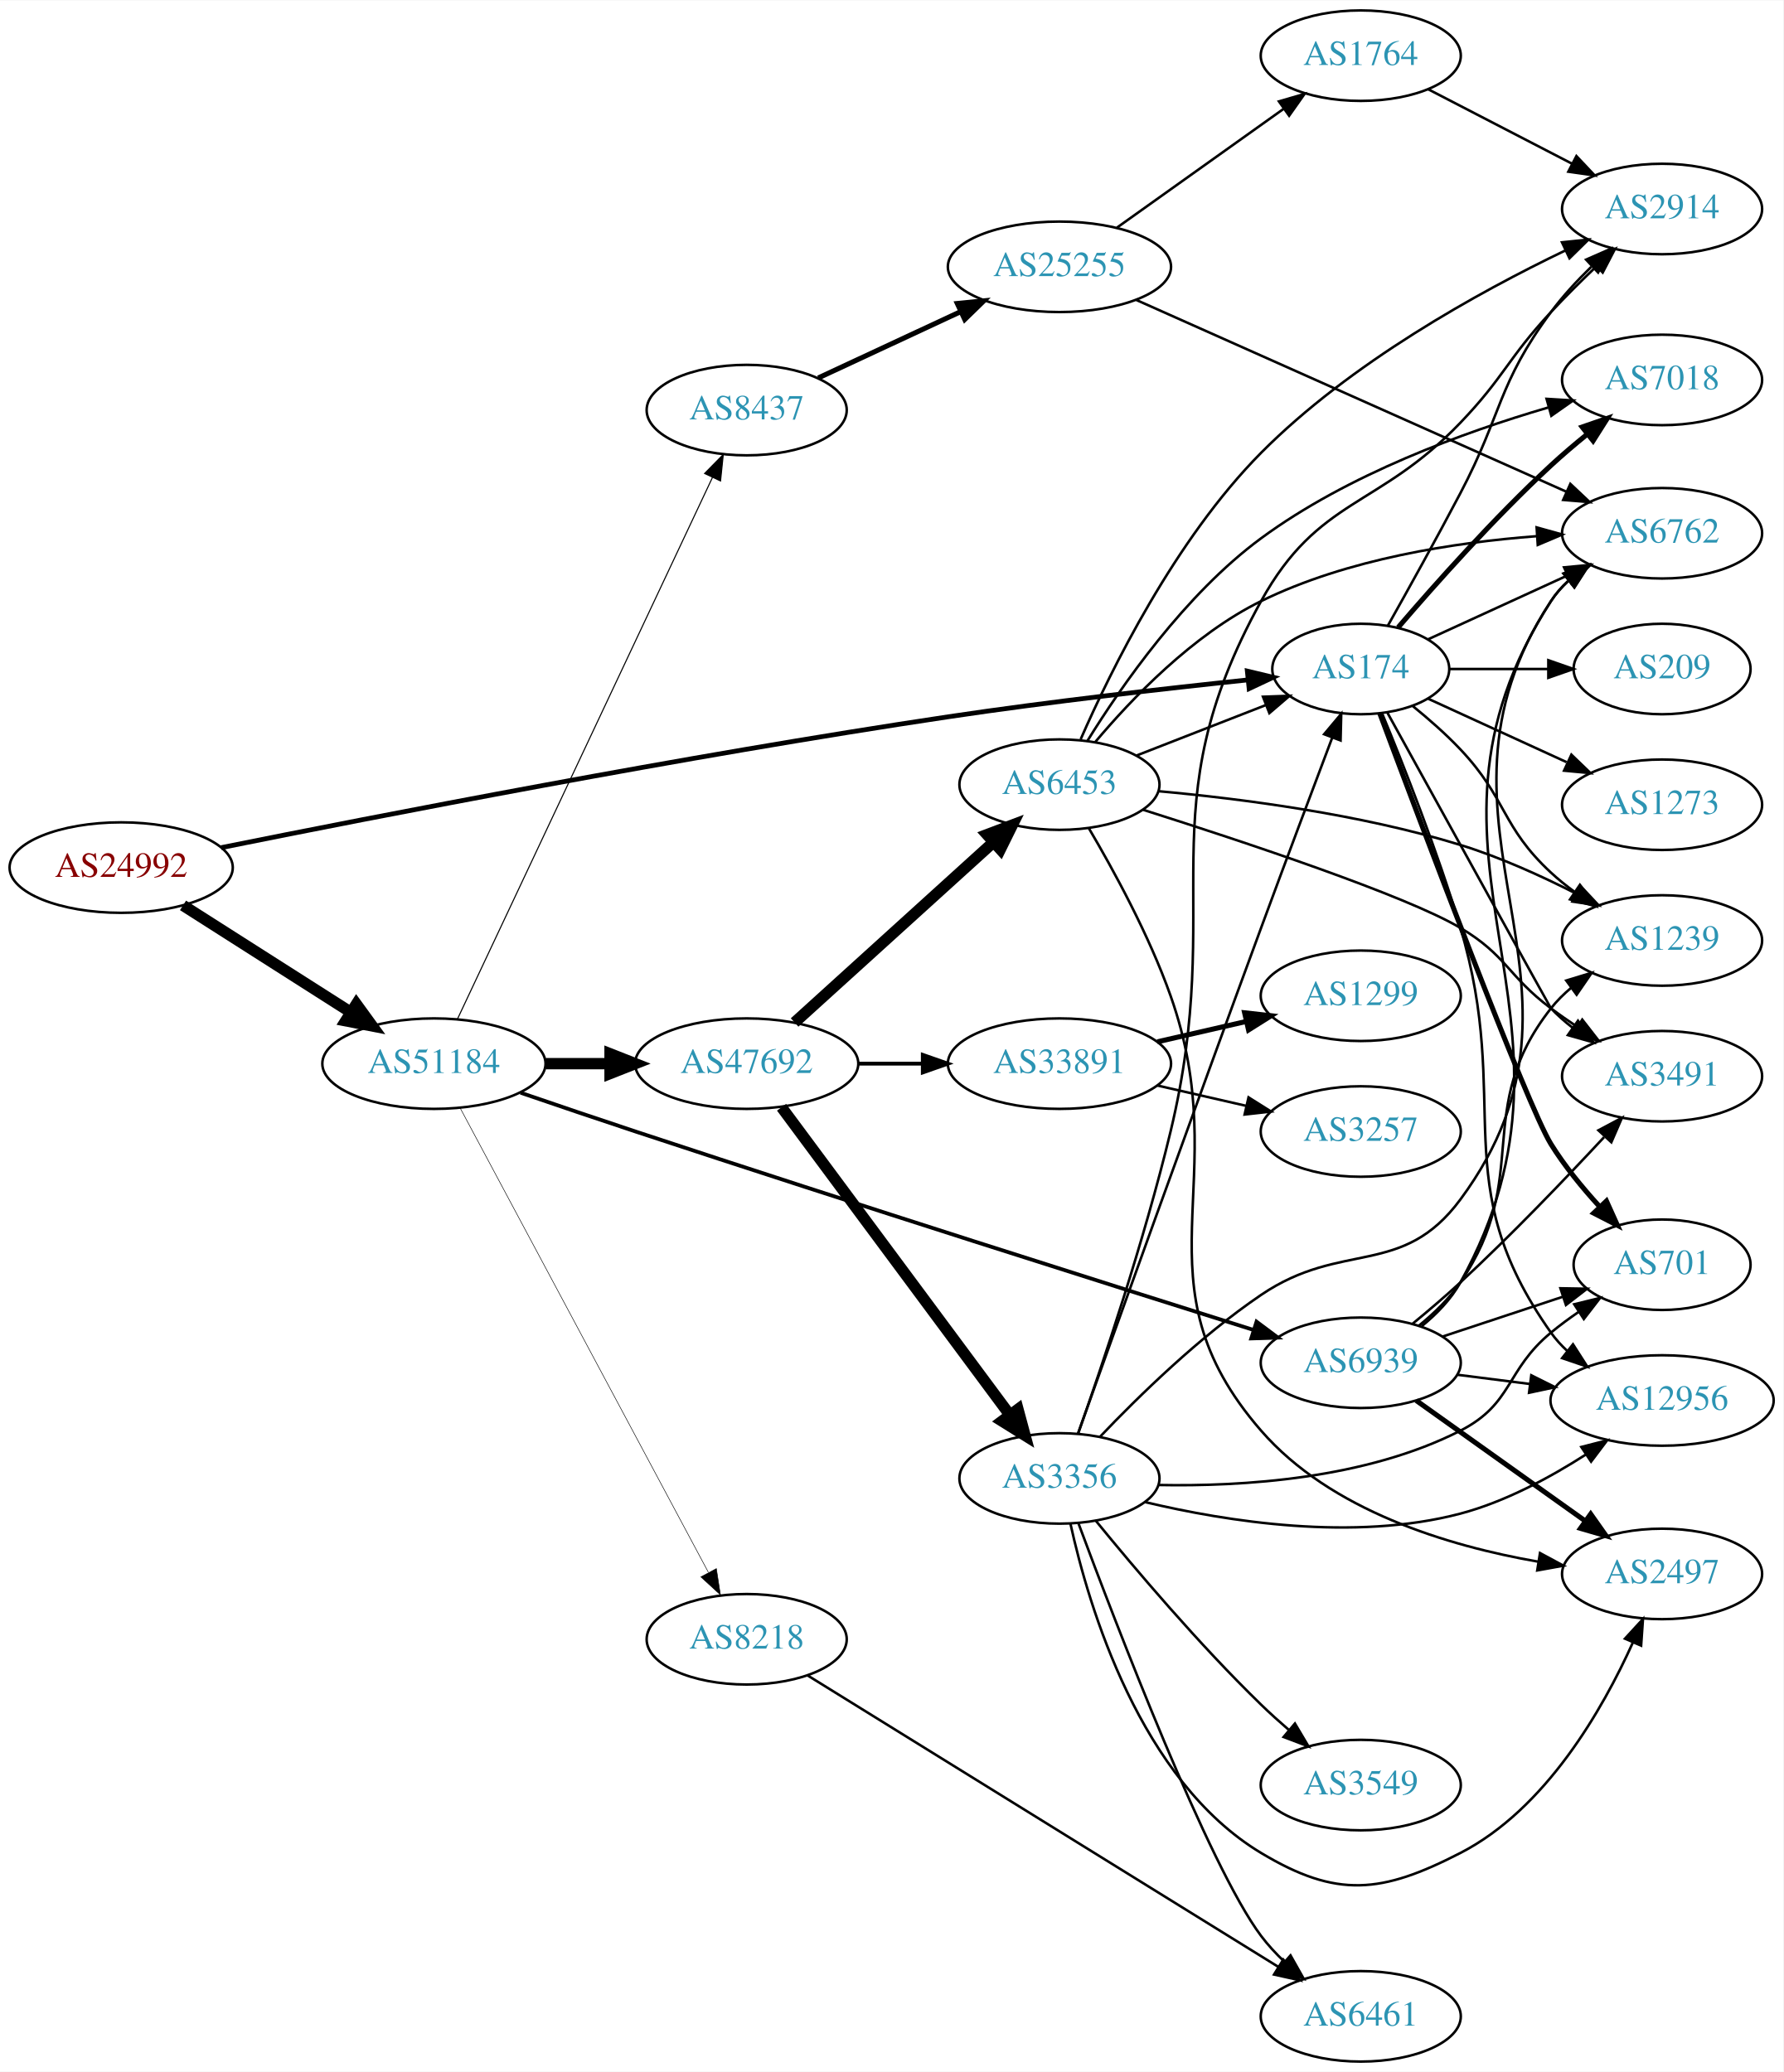
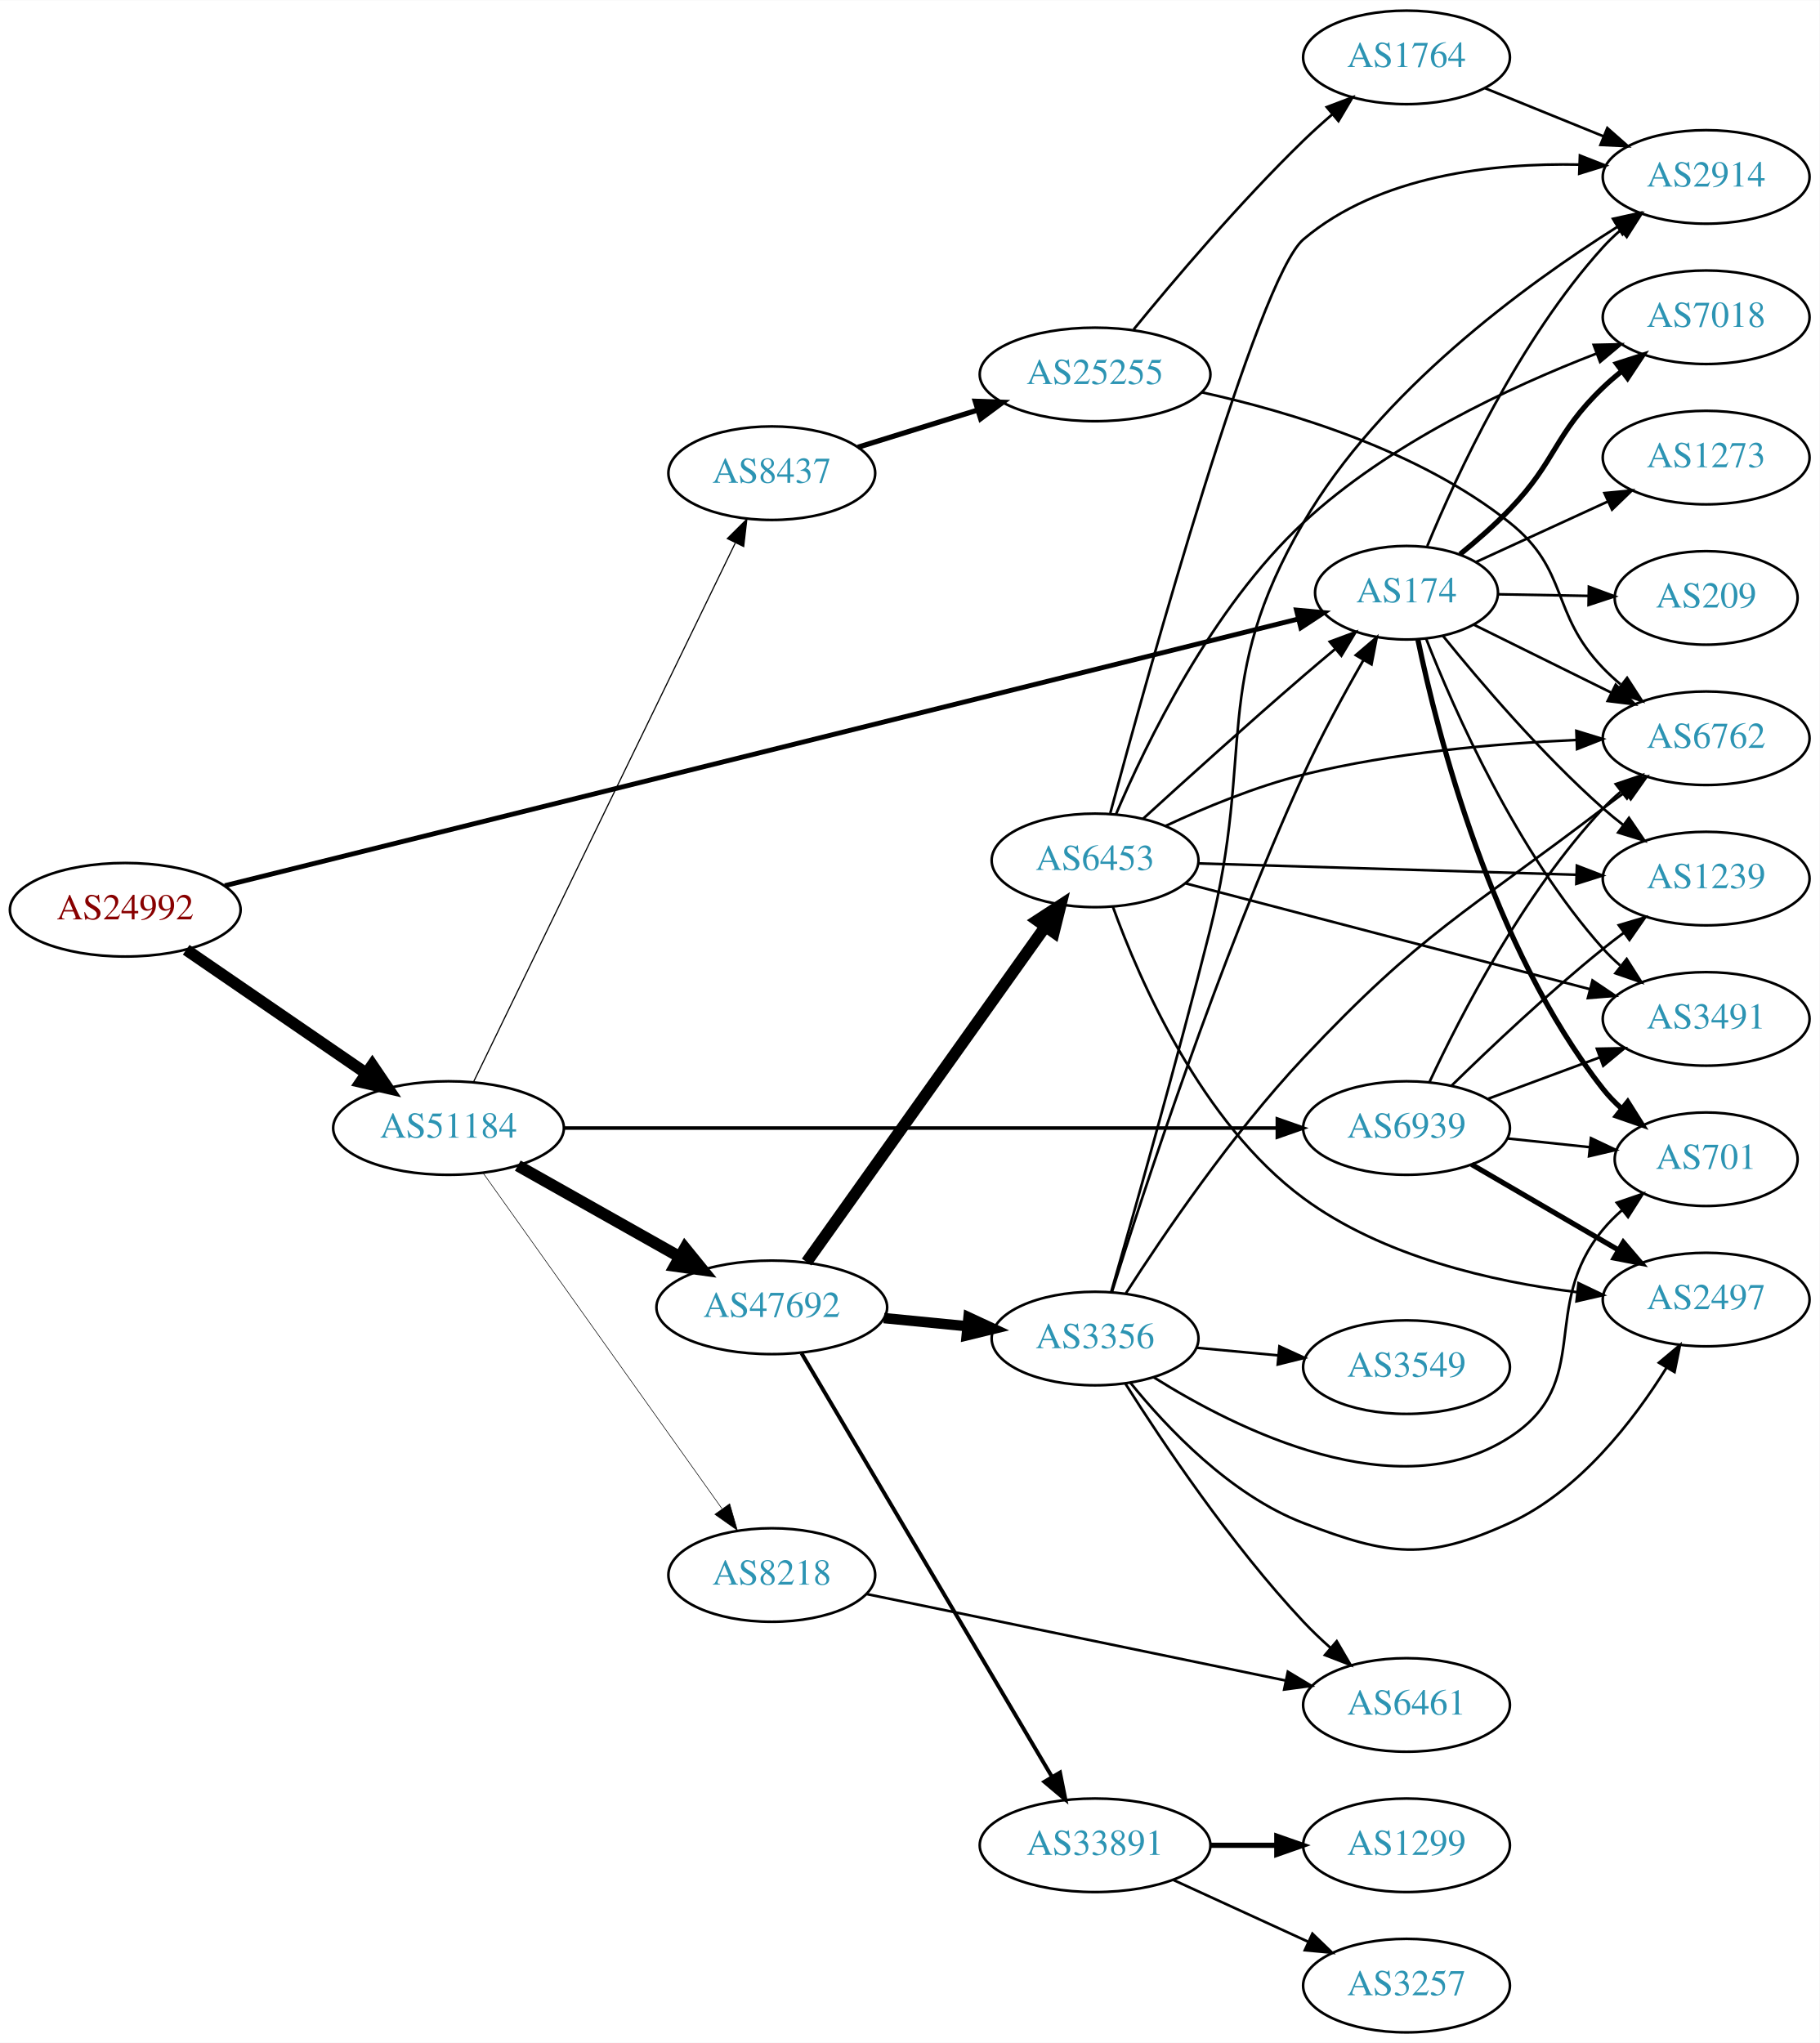
- <svg xmlns="http://www.w3.org/2000/svg" xmlns:xlink="http://www.w3.org/1999/xlink" width="709pt" height="824pt" viewBox="0.00 0.00 709.25 824.00">
-   <g id="graph0" class="graph" transform="scale(1 1) rotate(0) translate(4 820)">
-     <polygon fill="white" stroke="none" points="-4,4 -4,-820 705.254,-820 705.254,4 -4,4" />
+ <svg xmlns="http://www.w3.org/2000/svg" xmlns:xlink="http://www.w3.org/1999/xlink" width="700pt" height="786pt" viewBox="0.00 0.00 700.15 786.00">
+   <g id="graph0" class="graph" transform="scale(1 1) rotate(0) translate(4 782)">
+     <polygon fill="white" stroke="none" points="-4,4 -4,-782 696.155,-782 696.155,4 -4,4" />
    <g id="node1" class="node">
      <g id="a_node1">
        <a xlink:href="/asn/24992" xlink:title="AS24992 ~ DIC - Online Wolf &amp; Co. KG [AT]">
-           <ellipse fill="#ffffff" stroke="black" cx="44.196" cy="-475" rx="44.393" ry="18" />
-           <text text-anchor="middle" x="44.196" y="-471.3" font-family="Times,serif" font-size="14.00" fill="#880000">AS24992</text>
+           <ellipse fill="#ffffff" stroke="black" cx="44.196" cy="-432" rx="44.393" ry="18" />
+           <text text-anchor="middle" x="44.196" y="-428.3" font-family="Times,serif" font-size="14.00" fill="#880000">AS24992</text>
        </a>
      </g>
    </g>
    <g id="node2" class="node">
      <g id="a_node2">
        <a xlink:href="/asn/174" xlink:title="AS174 ~ Cogent Communications [US]">
          <ellipse fill="#ffffff" stroke="black" cx="537.215" cy="-554" rx="35.194" ry="18" />
          <text text-anchor="middle" x="537.215" y="-550.3" font-family="Times,serif" font-size="14.00" fill="#2c94b3">AS174</text>
        </a>
      </g>
    </g>
    <g id="edge1" class="edge">
-       <path fill="none" stroke="black" stroke-width="1.887" d="M83.936,-482.93C145.159,-495.272 268.124,-519.287 373.176,-535 413.358,-541.01 459.351,-546.219 492.22,-549.655" />
-       <polygon fill="black" stroke="black" stroke-width="1.887" points="492.1,-553.161 502.407,-550.707 492.82,-546.198 492.1,-553.161" />
+       <path fill="none" stroke="black" stroke-width="1.862" d="M82.505,-441.27C172.674,-463.674 401.882,-520.623 495.472,-543.877" />
+       <polygon fill="black" stroke="black" stroke-width="1.862" points="494.862,-547.332 505.411,-546.346 496.55,-540.538 494.862,-547.332" />
    </g>
    <g id="node3" class="node">
      <g id="a_node3">
        <a xlink:href="/asn/51184" xlink:title="AS51184 ~ Fonira Telekom GmbH [AT]">
-           <ellipse fill="#ffffff" stroke="black" cx="168.588" cy="-397" rx="44.393" ry="18" />
-           <text text-anchor="middle" x="168.588" y="-393.3" font-family="Times,serif" font-size="14.00" fill="#2c94b3">AS51184</text>
+           <ellipse fill="#ffffff" stroke="black" cx="168.588" cy="-348" rx="44.393" ry="18" />
+           <text text-anchor="middle" x="168.588" y="-344.3" font-family="Times,serif" font-size="14.00" fill="#2c94b3">AS51184</text>
        </a>
      </g>
    </g>
    <g id="edge2" class="edge">
-       <path fill="none" stroke="black" stroke-width="4.5" d="M68.794,-459.961C87.758,-447.875 114.587,-430.778 135.501,-417.449" />
-       <polygon fill="black" stroke="black" stroke-width="4.5" points="137.745,-420.688 144.062,-411.993 133.513,-414.047 137.745,-420.688" />
+       <path fill="none" stroke="black" stroke-width="4.5" d="M67.645,-416.593C87.054,-403.272 115.297,-383.888 136.813,-369.122" />
+       <polygon fill="black" stroke="black" stroke-width="4.5" points="139.265,-372.214 145.282,-363.309 134.809,-365.721 139.265,-372.214" />
    </g>
    <g id="node4" class="node">
      <g id="a_node4">
        <a xlink:href="/asn/1239" xlink:title="AS1239 ~ Sprint [US]">
-           <ellipse fill="#ffffff" stroke="black" cx="657.058" cy="-446" rx="39.794" ry="18" />
-           <text text-anchor="middle" x="657.058" y="-442.3" font-family="Times,serif" font-size="14.00" fill="#2c94b3">AS1239</text>
+           <ellipse fill="#ffffff" stroke="black" cx="652.508" cy="-444" rx="39.794" ry="18" />
+           <text text-anchor="middle" x="652.508" y="-440.3" font-family="Times,serif" font-size="14.00" fill="#2c94b3">AS1239</text>
        </a>
      </g>
    </g>
    <g id="edge3" class="edge">
-       <path fill="none" stroke="black" d="M557.908,-539.252C564.253,-534.103 571.122,-528.082 576.862,-522 595.408,-502.346 593.05,-491.379 612.862,-473 615.769,-470.303 618.983,-467.722 622.308,-465.3" />
-       <polygon fill="black" stroke="black" points="624.367,-468.132 630.686,-459.629 620.443,-462.335 624.367,-468.132" />
+       <path fill="none" stroke="black" d="M551.242,-537.382C565.406,-519.853 589.197,-491.926 612.862,-471 615.314,-468.831 617.944,-466.681 620.635,-464.597" />
+       <polygon fill="black" stroke="black" points="622.811,-467.341 628.78,-458.587 618.655,-461.708 622.811,-467.341" />
    </g>
    <g id="node5" class="node">
      <g id="a_node5">
-         <a xlink:href="/asn/12956" xlink:title="AS12956 ~ TELXIUS [ES]">
-           <ellipse fill="#ffffff" stroke="black" cx="657.058" cy="-263" rx="44.393" ry="18" />
-           <text text-anchor="middle" x="657.058" y="-259.3" font-family="Times,serif" font-size="14.00" fill="#2c94b3">AS12956</text>
+         <a xlink:href="/asn/701" xlink:title="AS701 ~ UUNET [US]">
+           <ellipse fill="#ffffff" stroke="black" cx="652.508" cy="-336" rx="35.194" ry="18" />
+           <text text-anchor="middle" x="652.508" y="-332.3" font-family="Times,serif" font-size="14.00" fill="#2c94b3">AS701</text>
        </a>
      </g>
    </g>
    <g id="edge4" class="edge">
-       <path fill="none" stroke="black" d="M545.679,-536.393C554.085,-516.087 567.757,-481.569 576.862,-451 597.791,-380.728 570.493,-349.843 612.862,-290 614.752,-287.329 616.999,-284.867 619.459,-282.608" />
-       <polygon fill="black" stroke="black" points="621.623,-285.359 627.337,-276.437 617.306,-279.848 621.623,-285.359" />
+       <path fill="none" stroke="black" stroke-width="2" d="M541.597,-535.927C549.089,-499.82 569.926,-417.555 612.862,-363 614.937,-360.363 617.339,-357.878 619.909,-355.564" />
+       <polygon fill="black" stroke="black" stroke-width="2" points="622.321,-358.118 627.969,-349.155 617.964,-352.639 622.321,-358.118" />
    </g>
    <g id="node6" class="node">
      <g id="a_node6">
        <a xlink:href="/asn/6762" xlink:title="AS6762 ~ TELECOM ITALIA SPARKLE S.p.A. [IT]">
-           <ellipse fill="#ffffff" stroke="black" cx="657.058" cy="-608" rx="39.794" ry="18" />
-           <text text-anchor="middle" x="657.058" y="-604.3" font-family="Times,serif" font-size="14.00" fill="#2c94b3">AS6762</text>
+           <ellipse fill="#ffffff" stroke="black" cx="652.508" cy="-498" rx="39.794" ry="18" />
+           <text text-anchor="middle" x="652.508" y="-494.3" font-family="Times,serif" font-size="14.00" fill="#2c94b3">AS6762</text>
        </a>
      </g>
    </g>
    <g id="edge5" class="edge">
-       <path fill="none" stroke="black" d="M564.076,-565.851C580.197,-573.238 601.199,-582.862 619.064,-591.048" />
-       <polygon fill="black" stroke="black" points="618.067,-594.441 628.616,-595.425 620.983,-588.077 618.067,-594.441" />
+       <path fill="none" stroke="black" d="M563.078,-541.711C578.576,-534.05 598.768,-524.069 615.943,-515.58" />
+       <polygon fill="black" stroke="black" points="617.712,-518.609 625.126,-511.041 614.61,-512.334 617.712,-518.609" />
    </g>
    <g id="node7" class="node">
      <g id="a_node7">
        <a xlink:href="/asn/2914" xlink:title="AS2914 ~ NTT America, Inc. [US]">
-           <ellipse fill="#ffffff" stroke="black" cx="657.058" cy="-737" rx="39.794" ry="18" />
-           <text text-anchor="middle" x="657.058" y="-733.3" font-family="Times,serif" font-size="14.00" fill="#2c94b3">AS2914</text>
+           <ellipse fill="#ffffff" stroke="black" cx="652.508" cy="-714" rx="39.794" ry="18" />
+           <text text-anchor="middle" x="652.508" y="-710.3" font-family="Times,serif" font-size="14.00" fill="#2c94b3">AS2914</text>
        </a>
      </g>
    </g>
    <g id="edge6" class="edge">
-       <path fill="none" stroke="black" d="M547.941,-571.154C555.878,-585.26 567.301,-605.815 576.862,-624 593.511,-655.667 591.566,-667.251 612.862,-696 617.516,-702.283 623.19,-708.432 628.875,-713.978" />
-       <polygon fill="black" stroke="black" points="626.838,-716.864 636.54,-721.122 631.611,-711.743 626.838,-716.864" />
+       <path fill="none" stroke="black" d="M545.209,-571.963C556.425,-599.133 580.502,-651.29 612.862,-687 614.871,-689.218 617.095,-691.352 619.431,-693.383" />
+       <polygon fill="black" stroke="black" points="617.632,-696.421 627.656,-699.853 621.96,-690.92 617.632,-696.421" />
    </g>
    <g id="node8" class="node">
      <g id="a_node8">
        <a xlink:href="/asn/7018" xlink:title="AS7018 ~ AT&amp;T Services, Inc. [US]">
-           <ellipse fill="#ffffff" stroke="black" cx="657.058" cy="-669" rx="39.794" ry="18" />
-           <text text-anchor="middle" x="657.058" y="-665.3" font-family="Times,serif" font-size="14.00" fill="#2c94b3">AS7018</text>
+           <ellipse fill="#ffffff" stroke="black" cx="652.508" cy="-660" rx="39.794" ry="18" />
+           <text text-anchor="middle" x="652.508" y="-656.3" font-family="Times,serif" font-size="14.00" fill="#2c94b3">AS7018</text>
        </a>
      </g>
    </g>
    <g id="edge7" class="edge">
-       <path fill="none" stroke="black" stroke-width="2" d="M552.087,-570.547C566.563,-587.445 590.261,-614.092 612.862,-635 617.35,-639.152 622.296,-643.355 627.191,-647.324" />
-       <polygon fill="black" stroke="black" stroke-width="2" points="625.276,-650.271 635.29,-653.731 629.619,-644.781 625.276,-650.271" />
+       <path fill="none" stroke="black" stroke-width="2" d="M557.837,-568.815C564.177,-573.97 571.062,-579.976 576.862,-586 595.111,-604.955 593.853,-614.806 612.862,-633 615.023,-635.069 617.356,-637.098 619.767,-639.056" />
+       <polygon fill="black" stroke="black" stroke-width="2" points="618.044,-642.142 628.128,-645.394 622.273,-636.564 618.044,-642.142" />
    </g>
    <g id="node9" class="node">
      <g id="a_node9">
-         <a xlink:href="/asn/701" xlink:title="AS701 ~ UUNET [US]">
-           <ellipse fill="#ffffff" stroke="black" cx="657.058" cy="-317" rx="35.194" ry="18" />
-           <text text-anchor="middle" x="657.058" y="-313.3" font-family="Times,serif" font-size="14.00" fill="#2c94b3">AS701</text>
+         <a xlink:href="/asn/1273" xlink:title="AS1273 ~ Vodafone Group PLC [EU]">
+           <ellipse fill="#ffffff" stroke="black" cx="652.508" cy="-606" rx="39.794" ry="18" />
+           <text text-anchor="middle" x="652.508" y="-602.3" font-family="Times,serif" font-size="14.00" fill="#2c94b3">AS1273</text>
        </a>
      </g>
    </g>
    <g id="edge8" class="edge">
-       <path fill="none" stroke="black" stroke-width="2" d="M544.789,-536.316C561.202,-492.321 603.343,-380.372 612.862,-365 618.236,-356.321 625.253,-347.742 632.064,-340.292" />
-       <polygon fill="black" stroke="black" stroke-width="2" points="634.93,-342.356 639.285,-332.698 629.858,-337.532 634.93,-342.356" />
+       <path fill="none" stroke="black" d="M563.923,-565.8C578.876,-572.663 597.979,-581.431 614.526,-589.026" />
+       <polygon fill="black" stroke="black" points="613.374,-592.348 623.923,-593.339 616.294,-585.986 613.374,-592.348" />
    </g>
    <g id="node10" class="node">
      <g id="a_node10">
-         <a xlink:href="/asn/3491" xlink:title="AS3491 ~ PCCW Global, Inc. [US]">
-           <ellipse fill="#ffffff" stroke="black" cx="657.058" cy="-392" rx="39.794" ry="18" />
-           <text text-anchor="middle" x="657.058" y="-388.3" font-family="Times,serif" font-size="14.00" fill="#2c94b3">AS3491</text>
+         <a xlink:href="/asn/209" xlink:title="AS209 ~ CenturyLink Communications, LLC [US]">
+           <ellipse fill="#ffffff" stroke="black" cx="652.508" cy="-552" rx="35.194" ry="18" />
+           <text text-anchor="middle" x="652.508" y="-548.3" font-family="Times,serif" font-size="14.00" fill="#2c94b3">AS209</text>
        </a>
      </g>
    </g>
    <g id="edge9" class="edge">
-       <path fill="none" stroke="black" d="M547.778,-536.673C567.853,-500.302 612.576,-419.301 612.862,-419 615.447,-416.272 618.365,-413.706 621.433,-411.323" />
-       <polygon fill="black" stroke="black" points="623.612,-414.07 629.782,-405.457 619.587,-408.342 623.612,-414.07" />
+       <path fill="none" stroke="black" d="M572.514,-553.395C583.384,-553.203 595.562,-552.988 607.039,-552.785" />
+       <polygon fill="black" stroke="black" points="607.389,-556.279 617.326,-552.603 607.265,-549.281 607.389,-556.279" />
    </g>
    <g id="node11" class="node">
      <g id="a_node11">
-         <a xlink:href="/asn/209" xlink:title="AS209 ~ CenturyLink Communications, LLC [US]">
-           <ellipse fill="#ffffff" stroke="black" cx="657.058" cy="-554" rx="35.194" ry="18" />
-           <text text-anchor="middle" x="657.058" y="-550.3" font-family="Times,serif" font-size="14.00" fill="#2c94b3">AS209</text>
+         <a xlink:href="/asn/3491" xlink:title="AS3491 ~ PCCW Global, Inc. [US]">
+           <ellipse fill="#ffffff" stroke="black" cx="652.508" cy="-390" rx="39.794" ry="18" />
+           <text text-anchor="middle" x="652.508" y="-386.3" font-family="Times,serif" font-size="14.00" fill="#2c94b3">AS3491</text>
        </a>
      </g>
    </g>
    <g id="edge10" class="edge">
-       <path fill="none" stroke="black" d="M572.617,-554C584.839,-554 598.774,-554 611.709,-554" />
-       <polygon fill="black" stroke="black" points="611.817,-557.5 621.817,-554 611.817,-550.5 611.817,-557.5" />
+       <path fill="none" stroke="black" d="M544.721,-536.399C555.605,-508.666 579.628,-454.14 612.862,-417 614.857,-414.77 617.071,-412.626 619.4,-410.589" />
+       <polygon fill="black" stroke="black" points="621.931,-413.05 627.613,-404.108 617.595,-407.555 621.931,-413.05" />
    </g>
    <g id="node12" class="node">
      <g id="a_node12">
-         <a xlink:href="/asn/1273" xlink:title="AS1273 ~ Vodafone Group PLC [EU]">
-           <ellipse fill="#ffffff" stroke="black" cx="657.058" cy="-500" rx="39.794" ry="18" />
-           <text text-anchor="middle" x="657.058" y="-496.3" font-family="Times,serif" font-size="14.00" fill="#2c94b3">AS1273</text>
+         <a xlink:href="/asn/47692" xlink:title="AS47692 ~ Nessus GmbH [AT]">
+           <ellipse fill="#ffffff" stroke="black" cx="292.98" cy="-279" rx="44.393" ry="18" />
+           <text text-anchor="middle" x="292.98" y="-275.3" font-family="Times,serif" font-size="14.00" fill="#2c94b3">AS47692</text>
        </a>
      </g>
    </g>
    <g id="edge11" class="edge">
-       <path fill="none" stroke="black" d="M564.076,-542.149C580.197,-534.762 601.199,-525.138 619.064,-516.952" />
-       <polygon fill="black" stroke="black" points="620.983,-519.923 628.616,-512.575 618.067,-513.559 620.983,-519.923" />
+       <path fill="none" stroke="black" stroke-width="4.5" d="M195.246,-333.535C213.36,-323.323 237.832,-309.527 257.629,-298.366" />
+       <polygon fill="black" stroke="black" stroke-width="4.5" points="259.579,-301.787 266.357,-293.446 255.712,-294.927 259.579,-301.787" />
    </g>
    <g id="node13" class="node">
      <g id="a_node13">
        <a xlink:href="/asn/6939" xlink:title="AS6939 ~ Hurricane Electric LLC [US]">
-           <ellipse fill="#ffffff" stroke="black" cx="537.215" cy="-278" rx="39.794" ry="18" />
-           <text text-anchor="middle" x="537.215" y="-274.3" font-family="Times,serif" font-size="14.00" fill="#2c94b3">AS6939</text>
+           <ellipse fill="#ffffff" stroke="black" cx="537.215" cy="-348" rx="39.794" ry="18" />
+           <text text-anchor="middle" x="537.215" y="-344.3" font-family="Times,serif" font-size="14.00" fill="#2c94b3">AS6939</text>
        </a>
      </g>
    </g>
    <g id="edge12" class="edge">
-       <path fill="none" stroke="black" stroke-width="1.5" d="M203.067,-385.431C217.161,-380.601 233.75,-374.968 248.784,-370 336.076,-341.153 438.738,-308.63 494.691,-291.021" />
-       <polygon fill="black" stroke="black" stroke-width="1.5" points="495.762,-294.354 504.251,-288.015 493.662,-287.676 495.762,-294.354" />
+       <path fill="none" stroke="black" stroke-width="1.35" d="M213.085,-348C281.875,-348 415.337,-348 487.339,-348" />
+       <polygon fill="black" stroke="black" stroke-width="1.35" points="487.501,-351.5 497.501,-348 487.501,-344.5 487.501,-351.5" />
    </g>
    <g id="node14" class="node">
      <g id="a_node14">
-         <a xlink:href="/asn/47692" xlink:title="AS47692 ~ Nessus GmbH [AT]">
-           <ellipse fill="#ffffff" stroke="black" cx="292.98" cy="-397" rx="44.393" ry="18" />
-           <text text-anchor="middle" x="292.98" y="-393.3" font-family="Times,serif" font-size="14.00" fill="#2c94b3">AS47692</text>
+         <a xlink:href="/asn/8437" xlink:title="AS8437 ~ Hutchison Drei Austria GmbH [AT]">
+           <ellipse fill="#ffffff" stroke="black" cx="292.98" cy="-600" rx="39.794" ry="18" />
+           <text text-anchor="middle" x="292.98" y="-596.3" font-family="Times,serif" font-size="14.00" fill="#2c94b3">AS8437</text>
        </a>
      </g>
    </g>
    <g id="edge13" class="edge">
-       <path fill="none" stroke="black" stroke-width="4.5" d="M213.084,-397C221.29,-397 229.961,-397 238.434,-397" />
-       <polygon fill="black" stroke="black" stroke-width="4.5" points="238.625,-400.938 248.625,-397 238.625,-393.063 238.625,-400.938" />
+       <path fill="none" stroke="black" stroke-width="0.45" d="M178.195,-365.72C199.306,-409.188 253.764,-521.314 278.905,-573.078" />
+       <polygon fill="black" stroke="black" stroke-width="0.45" points="275.866,-574.833 283.384,-582.299 282.163,-571.775 275.866,-574.833" />
    </g>
    <g id="node15" class="node">
      <g id="a_node15">
-         <a xlink:href="/asn/8437" xlink:title="AS8437 ~ Hutchison Drei Austria GmbH [AT]">
-           <ellipse fill="#ffffff" stroke="black" cx="292.98" cy="-657" rx="39.794" ry="18" />
-           <text text-anchor="middle" x="292.98" y="-653.3" font-family="Times,serif" font-size="14.00" fill="#2c94b3">AS8437</text>
+         <a xlink:href="/asn/8218" xlink:title="AS8218 ~ legacy Neotelecoms [FR]">
+           <ellipse fill="#ffffff" stroke="black" cx="292.98" cy="-176" rx="39.794" ry="18" />
+           <text text-anchor="middle" x="292.98" y="-172.3" font-family="Times,serif" font-size="14.00" fill="#2c94b3">AS8218</text>
        </a>
      </g>
    </g>
    <g id="edge14" class="edge">
-       <path fill="none" stroke="black" stroke-width="0.429" d="M178.001,-414.871C199.101,-459.694 254.365,-577.092 279.369,-630.21" />
-       <polygon fill="black" stroke="black" stroke-width="0.429" points="276.245,-631.791 283.671,-639.348 282.578,-628.81 276.245,-631.791" />
+       <path fill="none" stroke="black" stroke-width="0.225" d="M181.997,-330.561C203.679,-300.092 248.546,-237.039 273.76,-201.606" />
+       <polygon fill="black" stroke="black" stroke-width="0.225" points="276.774,-203.406 279.72,-193.229 271.071,-199.348 276.774,-203.406" />
    </g>
    <g id="node16" class="node">
      <g id="a_node16">
-         <a xlink:href="/asn/8218" xlink:title="AS8218 ~ legacy Neotelecoms [FR]">
-           <ellipse fill="#ffffff" stroke="black" cx="292.98" cy="-168" rx="39.794" ry="18" />
-           <text text-anchor="middle" x="292.98" y="-164.3" font-family="Times,serif" font-size="14.00" fill="#2c94b3">AS8218</text>
+         <a xlink:href="/asn/6453" xlink:title="AS6453 ~ TATA COMMUNICATIONS (AMERICA) INC [US]">
+           <ellipse fill="#ffffff" stroke="black" cx="417.373" cy="-451" rx="39.794" ry="18" />
+           <text text-anchor="middle" x="417.373" y="-447.3" font-family="Times,serif" font-size="14.00" fill="#2c94b3">AS6453</text>
        </a>
      </g>
    </g>
    <g id="edge15" class="edge">
-       <path fill="none" stroke="black" stroke-width="0.214" d="M178.989,-379.411C200.303,-339.532 252.407,-242.043 277.717,-194.687" />
-       <polygon fill="black" stroke="black" stroke-width="0.214" points="280.921,-196.118 282.548,-185.649 274.747,-192.819 280.921,-196.118" />
-     </g>
-     <g id="edge20" class="edge">
-       <path fill="none" stroke="black" d="M560.314,-292.749C566.352,-297.648 572.441,-303.525 576.862,-310 605.631,-352.133 581.357,-378.871 612.862,-419 615.183,-421.956 617.923,-424.675 620.881,-427.154" />
-       <polygon fill="black" stroke="black" points="618.939,-430.07 629.075,-433.153 623.074,-424.422 618.939,-430.07" />
-     </g>
-     <g id="edge21" class="edge">
-       <path fill="none" stroke="black" d="M575.501,-273.254C584.71,-272.082 594.737,-270.805 604.491,-269.564" />
-       <polygon fill="black" stroke="black" points="605.033,-273.023 614.511,-268.288 604.149,-266.079 605.033,-273.023" />
-     </g>
-     <g id="edge16" class="edge">
-       <path fill="none" stroke="black" d="M561.504,-292.591C567.422,-297.417 573.149,-303.294 576.862,-310 635.713,-416.299 547.079,-478.846 612.862,-581 614.729,-583.9 617.03,-586.543 619.589,-588.94" />
-       <polygon fill="black" stroke="black" points="617.83,-592.007 627.865,-595.404 622.138,-586.49 617.83,-592.007" />
-     </g>
-     <g id="edge18" class="edge">
-       <path fill="none" stroke="black" d="M569.795,-288.451C584.447,-293.301 601.999,-299.109 617.433,-304.217" />
-       <polygon fill="black" stroke="black" points="616.625,-307.636 627.218,-307.456 618.824,-300.991 616.625,-307.636" />
-     </g>
-     <g id="edge17" class="edge">
-       <path fill="none" stroke="black" d="M557.84,-293.54C564.048,-298.643 570.855,-304.435 576.862,-310 596.95,-328.609 618.458,-351.056 633.983,-367.756" />
-       <polygon fill="black" stroke="black" points="631.734,-370.48 641.091,-375.45 636.876,-365.73 631.734,-370.48" />
+       <path fill="none" stroke="black" stroke-width="4.5" d="M306.39,-296.439C328.071,-326.908 372.938,-389.961 398.152,-425.394" />
+       <polygon fill="black" stroke="black" stroke-width="4.5" points="395.107,-427.906 404.113,-433.771 401.523,-423.34 395.107,-427.906" />
    </g>
    <g id="node17" class="node">
      <g id="a_node17">
-         <a xlink:href="/asn/2497" xlink:title="AS2497 ~ Internet Initiative Japan Inc. [JP]">
-           <ellipse fill="#ffffff" stroke="black" cx="657.058" cy="-194" rx="39.794" ry="18" />
-           <text text-anchor="middle" x="657.058" y="-190.3" font-family="Times,serif" font-size="14.00" fill="#2c94b3">AS2497</text>
-         </a>
-       </g>
-     </g>
-     <g id="edge19" class="edge">
-       <path fill="none" stroke="black" stroke-width="2" d="M559.283,-262.982C578.019,-249.627 605.61,-229.96 626.543,-215.039" />
-       <polygon fill="black" stroke="black" stroke-width="2" points="628.663,-217.825 634.775,-209.171 624.6,-212.125 628.663,-217.825" />
+         <a xlink:href="/asn/3356" xlink:title="AS3356 ~ Level 3 Parent, LLC [US]">
+           <ellipse fill="#ffffff" stroke="black" cx="417.373" cy="-267" rx="39.794" ry="18" />
+           <text text-anchor="middle" x="417.373" y="-263.3" font-family="Times,serif" font-size="14.00" fill="#2c94b3">AS3356</text>
+         </a>
+       </g>
+     </g>
+     <g id="edge16" class="edge">
+       <path fill="none" stroke="black" stroke-width="4" d="M336.101,-274.87C346.476,-273.853 357.664,-272.756 368.298,-271.713" />
+       <polygon fill="black" stroke="black" stroke-width="4" points="368.668,-275.194 378.279,-270.735 367.985,-268.228 368.668,-275.194" />
    </g>
    <g id="node18" class="node">
      <g id="a_node18">
-         <a xlink:href="/asn/6453" xlink:title="AS6453 ~ TATA COMMUNICATIONS (AMERICA) INC [US]">
-           <ellipse fill="#ffffff" stroke="black" cx="417.373" cy="-508" rx="39.794" ry="18" />
-           <text text-anchor="middle" x="417.373" y="-504.3" font-family="Times,serif" font-size="14.00" fill="#2c94b3">AS6453</text>
-         </a>
-       </g>
-     </g>
-     <g id="edge22" class="edge">
-       <path fill="none" stroke="black" stroke-width="4.5" d="M312.04,-413.378C332.949,-432.342 367.529,-463.703 391.101,-485.081" />
-       <polygon fill="black" stroke="black" stroke-width="4.5" points="388.584,-488.114 398.637,-491.915 393.875,-482.281 388.584,-488.114" />
+         <a xlink:href="/asn/33891" xlink:title="AS33891 ~ CORE-BACKBONE GMBH GLOBAL NETWORK [DE]">
+           <ellipse fill="#ffffff" stroke="black" cx="417.373" cy="-72" rx="44.393" ry="18" />
+           <text text-anchor="middle" x="417.373" y="-68.3" font-family="Times,serif" font-size="14.00" fill="#2c94b3">AS33891</text>
+         </a>
+       </g>
+     </g>
+     <g id="edge17" class="edge">
+       <path fill="none" stroke="black" stroke-width="1.5" d="M304.415,-261.351C325.958,-224.917 375.451,-141.209 400.796,-98.345" />
+       <polygon fill="black" stroke="black" stroke-width="1.5" points="403.887,-99.993 405.964,-89.604 397.861,-96.431 403.887,-99.993" />
+     </g>
+     <g id="edge27" class="edge">
+       <path fill="none" stroke="black" d="M554.53,-364.297C569.276,-378.726 591.832,-400.065 612.862,-417 615.411,-419.053 618.108,-421.124 620.843,-423.157" />
+       <polygon fill="black" stroke="black" points="618.899,-426.071 629.056,-429.086 622.996,-420.395 618.899,-426.071" />
+     </g>
+     <g id="edge29" class="edge">
+       <path fill="none" stroke="black" d="M575.94,-344.004C586.078,-342.93 597.13,-341.76 607.574,-340.654" />
+       <polygon fill="black" stroke="black" points="608.183,-344.109 617.759,-339.575 607.445,-337.148 608.183,-344.109" />
+     </g>
+     <g id="edge25" class="edge">
+       <path fill="none" stroke="black" d="M546.112,-365.837C557.969,-391.243 582.279,-438.383 612.862,-471 614.908,-473.183 617.159,-475.293 619.513,-477.307" />
+       <polygon fill="black" stroke="black" points="617.734,-480.358 627.772,-483.747 622.038,-474.837 617.734,-480.358" />
+     </g>
+     <g id="edge28" class="edge">
+       <path fill="none" stroke="black" d="M568.576,-359.255C581.783,-364.151 597.439,-369.956 611.572,-375.195" />
+       <polygon fill="black" stroke="black" points="610.471,-378.519 621.064,-378.714 612.904,-371.956 610.471,-378.519" />
    </g>
    <g id="node19" class="node">
      <g id="a_node19">
-         <a xlink:href="/asn/33891" xlink:title="AS33891 ~ CORE-BACKBONE GMBH GLOBAL NETWORK [DE]">
-           <ellipse fill="#ffffff" stroke="black" cx="417.373" cy="-397" rx="44.393" ry="18" />
-           <text text-anchor="middle" x="417.373" y="-393.3" font-family="Times,serif" font-size="14.00" fill="#2c94b3">AS33891</text>
-         </a>
-       </g>
+         <a xlink:href="/asn/2497" xlink:title="AS2497 ~ Internet Initiative Japan Inc. [JP]">
+           <ellipse fill="#ffffff" stroke="black" cx="652.508" cy="-282" rx="39.794" ry="18" />
+           <text text-anchor="middle" x="652.508" y="-278.3" font-family="Times,serif" font-size="14.00" fill="#2c94b3">AS2497</text>
+         </a>
+       </g>
+     </g>
+     <g id="edge26" class="edge">
+       <path fill="none" stroke="black" stroke-width="2" d="M562.242,-334.003C578.614,-324.465 600.501,-311.715 618.505,-301.226" />
+       <polygon fill="black" stroke="black" stroke-width="2" points="620.637,-304.035 627.516,-295.977 617.114,-297.986 620.637,-304.035" />
+     </g>
+     <g id="node24" class="node">
+       <g id="a_node24">
+         <a xlink:href="/asn/25255" xlink:title="AS25255 ~ ==&gt; TELE2 AUSTRIA &lt;== [AT]">
+           <ellipse fill="#ffffff" stroke="black" cx="417.373" cy="-638" rx="44.393" ry="18" />
+           <text text-anchor="middle" x="417.373" y="-634.3" font-family="Times,serif" font-size="14.00" fill="#2c94b3">AS25255</text>
+         </a>
+       </g>
+     </g>
+     <g id="edge39" class="edge">
+       <path fill="none" stroke="black" stroke-width="2" d="M326.137,-609.984C340.197,-614.349 356.92,-619.541 372.126,-624.263" />
+       <polygon fill="black" stroke="black" stroke-width="2" points="371.269,-627.661 381.857,-627.284 373.344,-620.976 371.269,-627.661" />
+     </g>
+     <g id="node21" class="node">
+       <g id="a_node21">
+         <a xlink:href="/asn/6461" xlink:title="AS6461 ~ Zayo Bandwidth [US]">
+           <ellipse fill="#ffffff" stroke="black" cx="537.215" cy="-126" rx="39.794" ry="18" />
+           <text text-anchor="middle" x="537.215" y="-122.3" font-family="Times,serif" font-size="14.00" fill="#2c94b3">AS6461</text>
+         </a>
+       </g>
+     </g>
+     <g id="edge43" class="edge">
+       <path fill="none" stroke="black" d="M329.463,-168.676C372.191,-159.857 444.03,-145.028 490.775,-135.379" />
+       <polygon fill="black" stroke="black" points="491.552,-138.793 500.638,-133.344 490.137,-131.937 491.552,-138.793" />
+     </g>
+     <g id="edge19" class="edge">
+       <path fill="none" stroke="black" d="M435.812,-466.992C451.742,-481.514 476.026,-503.437 497.569,-522 501.509,-525.396 505.715,-528.949 509.847,-532.4" />
+       <polygon fill="black" stroke="black" points="507.683,-535.153 517.613,-538.846 512.153,-529.766 507.683,-535.153" />
+     </g>
+     <g id="edge22" class="edge">
+       <path fill="none" stroke="black" d="M457.132,-449.836C497.048,-448.638 559.366,-446.767 602.638,-445.467" />
+       <polygon fill="black" stroke="black" points="602.766,-448.965 612.656,-445.167 602.556,-441.968 602.766,-448.965" />
+     </g>
+     <g id="edge21" class="edge">
+       <path fill="none" stroke="black" d="M444.447,-464.229C459.572,-471.296 479.206,-479.453 497.569,-484 531.939,-492.511 571.772,-495.968 602.308,-497.32" />
+       <polygon fill="black" stroke="black" points="602.571,-500.832 612.697,-497.715 602.837,-493.837 602.571,-500.832" />
+     </g>
+     <g id="edge18" class="edge">
+       <path fill="none" stroke="black" d="M423.222,-469.177C437.582,-522.399 479.974,-675.097 497.569,-690 526.655,-714.636 570.366,-719.421 603.787,-718.745" />
+       <polygon fill="black" stroke="black" points="603.936,-722.242 613.801,-718.376 603.679,-715.247 603.936,-722.242" />
+     </g>
+     <g id="edge20" class="edge">
+       <path fill="none" stroke="black" d="M425.378,-468.652C436.897,-495.791 462.146,-548.073 497.569,-581 530.31,-611.434 577.003,-633.18 610.364,-646.055" />
+       <polygon fill="black" stroke="black" points="609.236,-649.37 619.828,-649.608 611.696,-642.816 609.236,-649.37" />
    </g>
    <g id="edge23" class="edge">
-       <path fill="none" stroke="black" stroke-width="1.5" d="M337.476,-397C345.682,-397 354.353,-397 362.826,-397" />
-       <polygon fill="black" stroke="black" stroke-width="1.5" points="363.017,-400.5 373.017,-397 363.017,-393.5 363.017,-400.5" />
+       <path fill="none" stroke="black" d="M452.272,-442.13C493.365,-431.378 562.697,-413.237 607.778,-401.442" />
+       <polygon fill="black" stroke="black" points="608.779,-404.798 617.567,-398.881 607.007,-398.026 608.779,-404.798" />
+     </g>
+     <g id="edge24" class="edge">
+       <path fill="none" stroke="black" d="M424.192,-433.248C434.391,-404.996 458.233,-350.036 497.569,-321 528.092,-298.469 570.28,-288.891 602.773,-284.852" />
+       <polygon fill="black" stroke="black" points="603.4,-288.304 612.955,-283.725 602.63,-281.346 603.4,-288.304" />
+     </g>
+     <g id="edge34" class="edge">
+       <path fill="none" stroke="black" d="M423.837,-284.808C435.582,-322.354 464.835,-412.095 497.569,-484 504.372,-498.945 513.139,-515.024 520.603,-527.999" />
+       <polygon fill="black" stroke="black" points="517.698,-529.964 525.761,-536.837 523.744,-526.436 517.698,-529.964" />
+     </g>
+     <g id="edge33" class="edge">
+       <path fill="none" stroke="black" d="M439.871,-252.134C472.095,-231.871 533.735,-201.115 576.862,-229 609.603,-250.17 587.986,-278.977 612.862,-309 615.003,-311.584 617.449,-314.033 620.048,-316.324" />
+       <polygon fill="black" stroke="black" points="618.128,-319.266 628.151,-322.698 622.456,-313.764 618.128,-319.266" />
+     </g>
+     <g id="edge30" class="edge">
+       <path fill="none" stroke="black" d="M429.26,-284.455C443.535,-306.676 470.016,-345.695 497.569,-375 543.243,-423.579 559.863,-430.536 612.862,-471 615.612,-473.1 618.508,-475.243 621.427,-477.357" />
+       <polygon fill="black" stroke="black" points="619.433,-480.234 629.61,-483.181 623.492,-474.531 619.433,-480.234" />
+     </g>
+     <g id="edge32" class="edge">
+       <path fill="none" stroke="black" d="M423.547,-284.828C431.919,-313.88 448.784,-373.287 461.569,-424 479.068,-493.417 461.602,-519.102 497.569,-581 526.932,-631.533 582.654,-672.308 618.39,-694.826" />
+       <polygon fill="black" stroke="black" points="616.669,-697.877 627.017,-700.153 620.347,-691.921 616.669,-697.877" />
+     </g>
+     <g id="edge35" class="edge">
+       <path fill="none" stroke="black" d="M431.004,-249.956C445.037,-232.599 469.457,-206.756 497.569,-196 530.483,-183.406 544.799,-181.374 576.862,-196 603.655,-208.222 624.541,-235.338 637.323,-255.877" />
+       <polygon fill="black" stroke="black" points="634.332,-257.695 642.458,-264.493 640.345,-254.111 634.332,-257.695" />
    </g>
    <g id="node20" class="node">
      <g id="a_node20">
-         <a xlink:href="/asn/3356" xlink:title="AS3356 ~ Level 3 Parent, LLC [US]">
-           <ellipse fill="#ffffff" stroke="black" cx="417.373" cy="-232" rx="39.794" ry="18" />
-           <text text-anchor="middle" x="417.373" y="-228.3" font-family="Times,serif" font-size="14.00" fill="#2c94b3">AS3356</text>
-         </a>
-       </g>
-     </g>
-     <g id="edge24" class="edge">
-       <path fill="none" stroke="black" stroke-width="4.5" d="M306.847,-379.654C328.482,-350.488 372.241,-291.494 397.406,-257.569" />
-       <polygon fill="black" stroke="black" stroke-width="4.5" points="400.883,-259.491 403.678,-249.114 394.558,-254.799 400.883,-259.491" />
-     </g>
-     <g id="node25" class="node">
-       <g id="a_node25">
-         <a xlink:href="/asn/25255" xlink:title="AS25255 ~ ==&gt; TELE2 AUSTRIA &lt;== [AT]">
-           <ellipse fill="#ffffff" stroke="black" cx="417.373" cy="-714" rx="44.393" ry="18" />
-           <text text-anchor="middle" x="417.373" y="-710.3" font-family="Times,serif" font-size="14.00" fill="#2c94b3">AS25255</text>
-         </a>
-       </g>
-     </g>
-     <g id="edge42" class="edge">
-       <path fill="none" stroke="black" stroke-width="2" d="M321.448,-669.792C338.132,-677.562 359.682,-687.598 378.03,-696.143" />
-       <polygon fill="black" stroke="black" stroke-width="2" points="376.748,-699.407 387.291,-700.456 379.703,-693.062 376.748,-699.407" />
-     </g>
-     <g id="node23" class="node">
-       <g id="a_node23">
-         <a xlink:href="/asn/6461" xlink:title="AS6461 ~ Zayo Bandwidth [US]">
-           <ellipse fill="#ffffff" stroke="black" cx="537.215" cy="-18" rx="39.794" ry="18" />
-           <text text-anchor="middle" x="537.215" y="-14.3" font-family="Times,serif" font-size="14.00" fill="#2c94b3">AS6461</text>
-         </a>
-       </g>
-     </g>
-     <g id="edge46" class="edge">
-       <path fill="none" stroke="black" d="M317.207,-153.617C360.795,-126.626 454.905,-68.35 504.365,-37.722" />
-       <polygon fill="black" stroke="black" points="506.4,-40.58 513.059,-32.339 502.714,-34.628 506.4,-40.58" />
-     </g>
-     <g id="edge28" class="edge">
-       <path fill="none" stroke="black" d="M448.109,-519.608C463.726,-525.704 483.003,-533.229 499.54,-539.684" />
-       <polygon fill="black" stroke="black" points="498.323,-542.966 508.911,-543.342 500.869,-536.445 498.323,-542.966" />
-     </g>
-     <g id="edge26" class="edge">
-       <path fill="none" stroke="black" d="M456.869,-505.384C489.412,-502.417 536.968,-496.29 576.862,-484 592.493,-479.185 608.927,-471.735 622.747,-464.702" />
-       <polygon fill="black" stroke="black" points="624.617,-467.674 631.856,-459.938 621.373,-461.472 624.617,-467.674" />
-     </g>
-     <g id="edge30" class="edge">
-       <path fill="none" stroke="black" d="M431.567,-524.895C445.888,-541.956 470.381,-567.641 497.569,-581 531.815,-597.828 574.68,-604.383 607.194,-606.838" />
-       <polygon fill="black" stroke="black" points="607.157,-610.342 617.363,-607.498 607.611,-603.357 607.157,-610.342" />
-     </g>
-     <g id="edge27" class="edge">
-       <path fill="none" stroke="black" d="M425.816,-526.053C437.745,-553.312 463.328,-605.456 497.569,-640 532.962,-675.707 584,-703.888 618.517,-720.473" />
-       <polygon fill="black" stroke="black" points="617.25,-723.745 627.788,-724.84 620.233,-717.412 617.25,-723.745" />
-     </g>
-     <g id="edge25" class="edge">
-       <path fill="none" stroke="black" d="M428.571,-525.523C441.936,-547.12 467.272,-583.69 497.569,-606 532.032,-631.379 578.106,-648.183 611.691,-658.005" />
-       <polygon fill="black" stroke="black" points="611.111,-661.478 621.686,-660.831 613.015,-654.742 611.111,-661.478" />
-     </g>
-     <g id="edge29" class="edge">
-       <path fill="none" stroke="black" d="M450.692,-497.983C490.381,-485.406 555.115,-463.916 576.862,-451 595.267,-440.068 595.725,-431.83 612.862,-419 616.207,-416.496 619.789,-413.996 623.406,-411.585" />
-       <polygon fill="black" stroke="black" points="625.311,-414.521 631.815,-406.157 621.515,-408.639 625.311,-414.521" />
+         <a xlink:href="/asn/3549" xlink:title="AS3549 ~ Level 3 Parent, LLC [US]">
+           <ellipse fill="#ffffff" stroke="black" cx="537.215" cy="-256" rx="39.794" ry="18" />
+           <text text-anchor="middle" x="537.215" y="-252.3" font-family="Times,serif" font-size="14.00" fill="#2c94b3">AS3549</text>
+         </a>
+       </g>
    </g>
    <g id="edge31" class="edge">
-       <path fill="none" stroke="black" d="M429.091,-490.601C438.862,-474.034 453.036,-448.117 461.569,-424 487.764,-349.962 446.058,-310.283 497.569,-251 525.236,-219.158 572.049,-205.103 607.645,-198.899" />
-       <polygon fill="black" stroke="black" points="608.502,-202.307 617.829,-197.282 607.404,-195.394 608.502,-202.307" />
-     </g>
-     <g id="node21" class="node">
-       <g id="a_node21">
-         <a xlink:href="/asn/3257" xlink:title="AS3257 ~ GTT [DE]">
-           <ellipse fill="#ffffff" stroke="black" cx="537.215" cy="-370" rx="39.794" ry="18" />
-           <text text-anchor="middle" x="537.215" y="-366.3" font-family="Times,serif" font-size="14.00" fill="#2c94b3">AS3257</text>
-         </a>
-       </g>
-     </g>
-     <g id="edge32" class="edge">
-       <path fill="none" stroke="black" d="M456.307,-388.308C467.548,-385.733 479.961,-382.889 491.584,-380.226" />
-       <polygon fill="black" stroke="black" points="492.58,-383.588 501.545,-377.943 491.016,-376.765 492.58,-383.588" />
+       <path fill="none" stroke="black" d="M456.307,-263.459C466.299,-262.526 477.217,-261.507 487.683,-260.53" />
+       <polygon fill="black" stroke="black" points="488.316,-263.986 497.947,-259.572 487.665,-257.017 488.316,-263.986" />
+     </g>
+     <g id="edge36" class="edge">
+       <path fill="none" stroke="black" d="M428.97,-249.748C443.137,-227.366 469.713,-187.675 497.569,-158 500.74,-154.622 504.261,-151.266 507.851,-148.069" />
+       <polygon fill="black" stroke="black" points="510.364,-150.526 515.708,-141.378 505.825,-145.197 510.364,-150.526" />
    </g>
    <g id="node22" class="node">
      <g id="a_node22">
        <a xlink:href="/asn/1299" xlink:title="AS1299 ~ Telia Carrier [EU]">
-           <ellipse fill="#ffffff" stroke="black" cx="537.215" cy="-424" rx="39.794" ry="18" />
-           <text text-anchor="middle" x="537.215" y="-420.3" font-family="Times,serif" font-size="14.00" fill="#2c94b3">AS1299</text>
-         </a>
-       </g>
-     </g>
-     <g id="edge33" class="edge">
-       <path fill="none" stroke="black" stroke-width="2" d="M456.307,-405.692C467.548,-408.267 479.961,-411.111 491.584,-413.774" />
-       <polygon fill="black" stroke="black" stroke-width="2" points="491.016,-417.235 501.545,-416.057 492.58,-410.412 491.016,-417.235" />
+           <ellipse fill="#ffffff" stroke="black" cx="537.215" cy="-72" rx="39.794" ry="18" />
+           <text text-anchor="middle" x="537.215" y="-68.3" font-family="Times,serif" font-size="14.00" fill="#2c94b3">AS1299</text>
+         </a>
+       </g>
+     </g>
+     <g id="edge37" class="edge">
+       <path fill="none" stroke="black" stroke-width="2" d="M461.584,-72C469.896,-72 478.659,-72 487.141,-72" />
+       <polygon fill="black" stroke="black" stroke-width="2" points="487.3,-75.5 497.3,-72 487.3,-68.5 487.3,-75.5" />
+     </g>
+     <g id="node23" class="node">
+       <g id="a_node23">
+         <a xlink:href="/asn/3257" xlink:title="AS3257 ~ GTT [DE]">
+           <ellipse fill="#ffffff" stroke="black" cx="537.215" cy="-18" rx="39.794" ry="18" />
+           <text text-anchor="middle" x="537.215" y="-14.3" font-family="Times,serif" font-size="14.00" fill="#2c94b3">AS3257</text>
+         </a>
+       </g>
    </g>
    <g id="edge38" class="edge">
-       <path fill="none" stroke="black" d="M424.768,-249.911C438.142,-287.317 470.105,-376.452 497.569,-451 507.044,-476.721 518.041,-505.974 525.876,-526.715" />
-       <polygon fill="black" stroke="black" points="522.637,-528.045 529.448,-536.161 529.185,-525.569 522.637,-528.045" />
-     </g>
-     <g id="edge37" class="edge">
-       <path fill="none" stroke="black" d="M451.41,-222.587C483.865,-214.846 534.533,-206.814 576.862,-218 594.587,-222.684 612.501,-232.355 626.797,-241.535" />
-       <polygon fill="black" stroke="black" points="624.935,-244.501 635.196,-247.139 628.82,-238.678 624.935,-244.501" />
-     </g>
-     <g id="edge36" class="edge">
-       <path fill="none" stroke="black" d="M433.553,-248.614C448.678,-264.499 473.114,-288.42 497.569,-305 529.914,-326.93 553.617,-311.585 576.862,-343 640.493,-429 554.132,-491.581 612.862,-581 614.755,-583.883 617.074,-586.514 619.645,-588.903" />
-       <polygon fill="black" stroke="black" points="617.898,-591.978 627.941,-595.355 622.196,-586.453 617.898,-591.978" />
-     </g>
-     <g id="edge35" class="edge">
-       <path fill="none" stroke="black" d="M424.892,-250.086C434.125,-276.249 451.054,-326.31 461.569,-370 483.828,-462.492 451.563,-497.731 497.569,-581 520.445,-622.405 544.166,-617.814 576.862,-652 594.326,-670.26 595.665,-677.488 612.862,-696 618.502,-702.072 624.846,-708.361 630.899,-714.136" />
-       <polygon fill="black" stroke="black" points="628.65,-716.826 638.335,-721.121 633.442,-711.724 628.65,-716.826" />
+       <path fill="none" stroke="black" d="M447.502,-58.652C463.113,-51.498 482.511,-42.609 499.183,-34.969" />
+       <polygon fill="black" stroke="black" points="501.002,-37.986 508.635,-30.638 498.086,-31.622 501.002,-37.986" />
+     </g>
+     <g id="edge40" class="edge">
+       <path fill="none" stroke="black" d="M458.374,-631.128C492.735,-623.587 542.089,-608.682 576.862,-581 600.01,-562.572 592.346,-546.321 612.862,-525 614.937,-522.844 617.207,-520.752 619.575,-518.752" />
+       <polygon fill="black" stroke="black" points="622.096,-521.226 627.859,-512.336 617.81,-515.692 622.096,-521.226" />
+     </g>
+     <g id="node25" class="node">
+       <g id="a_node25">
+         <a xlink:href="/asn/1764" xlink:title="AS1764 ~ NEXTLAYER-AS [AT]">
+           <ellipse fill="#ffffff" stroke="black" cx="537.215" cy="-760" rx="39.794" ry="18" />
+           <text text-anchor="middle" x="537.215" y="-756.3" font-family="Times,serif" font-size="14.00" fill="#2c94b3">AS1764</text>
+         </a>
+       </g>
    </g>
    <g id="edge41" class="edge">
-       <path fill="none" stroke="black" d="M456.689,-229.377C490.189,-228.71 539.228,-231.772 576.862,-251 597.868,-261.732 594.699,-274.948 612.862,-290 616.326,-292.871 620.119,-295.667 623.974,-298.305" />
-       <polygon fill="black" stroke="black" points="622.117,-301.272 632.407,-303.794 625.935,-295.405 622.117,-301.272" />
-     </g>
-     <g id="edge40" class="edge">
-       <path fill="none" stroke="black" d="M421.764,-213.894C429.022,-180.938 449.484,-111.897 497.569,-83 527.775,-64.847 545.53,-66.866 576.862,-83 610.789,-100.471 633.391,-139.953 645.478,-166.798" />
-       <polygon fill="black" stroke="black" points="642.292,-168.247 649.457,-176.052 648.722,-165.483 642.292,-168.247" />
-     </g>
-     <g id="edge34" class="edge">
-       <path fill="none" stroke="black" d="M424.886,-214.24C439.803,-174.09 476.753,-77.678 497.569,-50 500.293,-46.378 503.506,-42.906 506.897,-39.673" />
-       <polygon fill="black" stroke="black" points="509.278,-42.24 514.484,-33.012 504.66,-36.98 509.278,-42.24" />
-     </g>
-     <g id="node24" class="node">
-       <g id="a_node24">
-         <a xlink:href="/asn/3549" xlink:title="AS3549 ~ Level 3 Parent, LLC [US]">
-           <ellipse fill="#ffffff" stroke="black" cx="537.215" cy="-110" rx="39.794" ry="18" />
-           <text text-anchor="middle" x="537.215" y="-106.3" font-family="Times,serif" font-size="14.00" fill="#2c94b3">AS3549</text>
-         </a>
-       </g>
-     </g>
-     <g id="edge39" class="edge">
-       <path fill="none" stroke="black" d="M431.937,-215.034C447.148,-196.39 472.924,-165.916 497.569,-142 501.058,-138.614 504.862,-135.184 508.679,-131.889" />
-       <polygon fill="black" stroke="black" points="511.028,-134.487 516.433,-125.374 506.525,-129.127 511.028,-134.487" />
-     </g>
-     <g id="edge43" class="edge">
-       <path fill="none" stroke="black" d="M447.995,-700.789C491.305,-681.475 571.869,-645.545 619.031,-624.513" />
-       <polygon fill="black" stroke="black" points="620.572,-627.658 628.28,-620.388 617.721,-621.265 620.572,-627.658" />
-     </g>
-     <g id="node26" class="node">
-       <g id="a_node26">
-         <a xlink:href="/asn/1764" xlink:title="AS1764 ~ NEXTLAYER-AS [AT]">
-           <ellipse fill="#ffffff" stroke="black" cx="537.215" cy="-798" rx="39.794" ry="18" />
-           <text text-anchor="middle" x="537.215" y="-794.3" font-family="Times,serif" font-size="14.00" fill="#2c94b3">AS1764</text>
-         </a>
-       </g>
-     </g>
-     <g id="edge44" class="edge">
-       <path fill="none" stroke="black" d="M440.262,-729.603C458.899,-742.888 485.849,-762.098 506.445,-776.78" />
-       <polygon fill="black" stroke="black" points="504.666,-779.809 514.841,-782.764 508.729,-774.109 504.666,-779.809" />
-     </g>
-     <g id="edge45" class="edge">
-       <path fill="none" stroke="black" d="M564.076,-784.613C580.884,-775.913 603,-764.465 621.333,-754.975" />
-       <polygon fill="black" stroke="black" points="622.985,-758.061 630.257,-750.355 619.767,-751.844 622.985,-758.061" />
+       <path fill="none" stroke="black" d="M432.215,-655.306C447.46,-673.979 473.073,-704.229 497.569,-728 501.058,-731.386 504.862,-734.816 508.679,-738.111" />
+       <polygon fill="black" stroke="black" points="506.525,-740.873 516.433,-744.626 511.028,-735.513 506.525,-740.873" />
+     </g>
+     <g id="edge42" class="edge">
+       <path fill="none" stroke="black" d="M567.391,-748.154C581.267,-742.52 598.044,-735.708 612.953,-729.654" />
+       <polygon fill="black" stroke="black" points="614.483,-732.811 622.431,-725.806 611.849,-726.325 614.483,-732.811" />
    </g>
  </g>
</svg>
